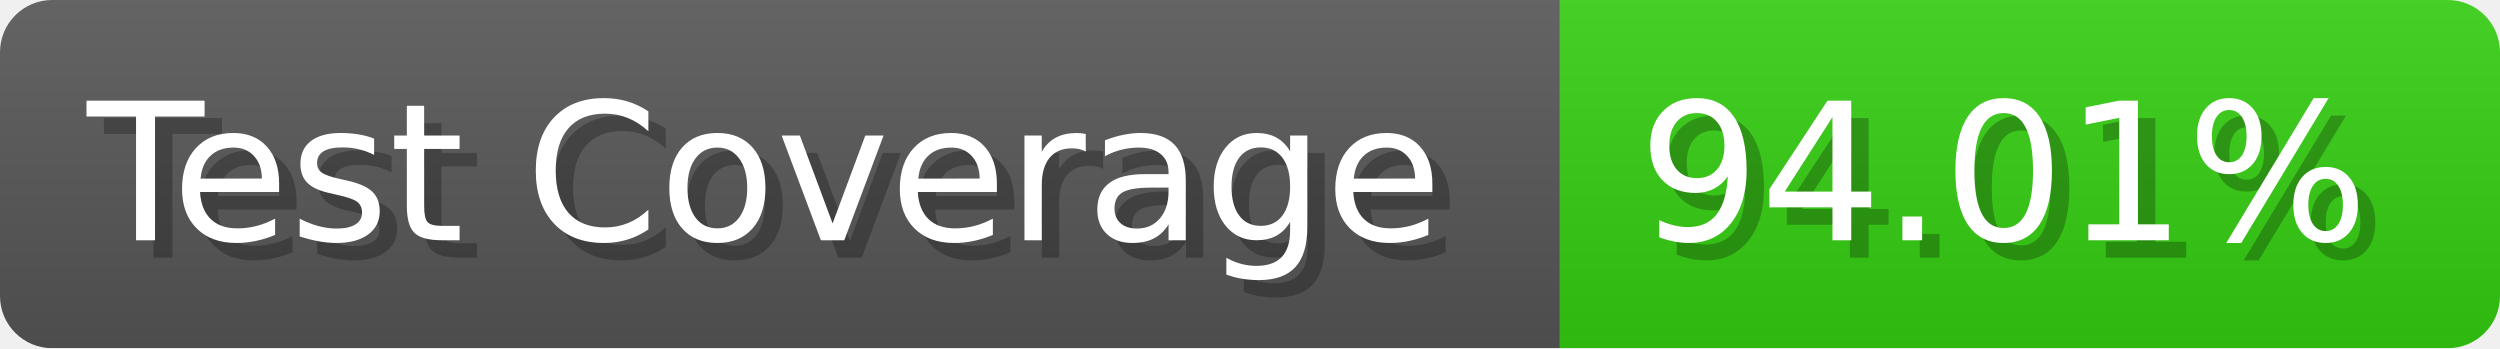
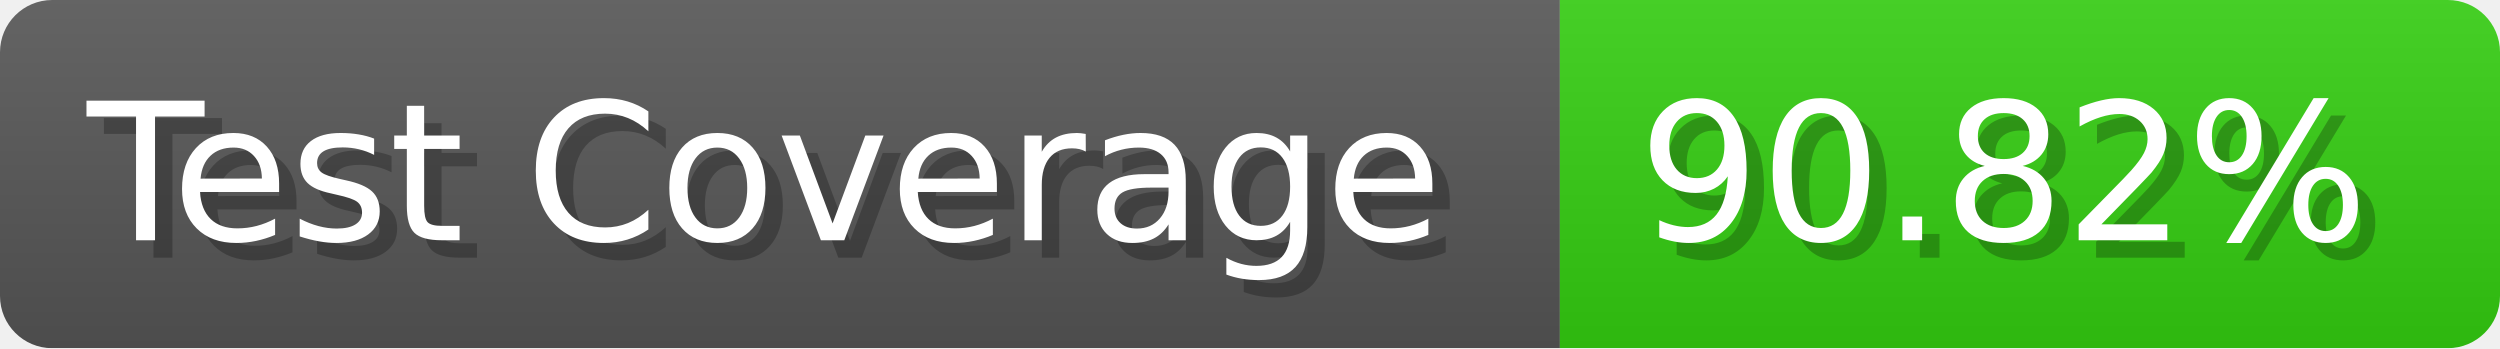
- <svg xmlns="http://www.w3.org/2000/svg" width="143.6" height="20" viewBox="0 0 1436 200" role="img" aria-label="Test Coverage: 94.01%">
+ <svg xmlns="http://www.w3.org/2000/svg" width="143.6" height="20" viewBox="0 0 1436 200" role="img" aria-label="Test Coverage: 90.82%">
  <linearGradient id="a" x2="0" y2="100%">
    <stop offset="0" stop-opacity=".1" stop-color="#EEE" />
    <stop offset="1" stop-opacity=".1" />
  </linearGradient>
  <mask id="m">
    <rect width="1436" height="200" rx="30" fill="#FFF" />
  </mask>
  <g mask="url(#m)">
    <rect width="896" height="200" fill="#555" />
    <rect width="540" height="200" fill="#3C1" x="896" />
    <rect width="1436" height="200" fill="url(#a)" />
  </g>
  <g aria-hidden="true" fill="#fff" text-anchor="start" font-family="Verdana,DejaVu Sans,sans-serif" font-size="110">
    <text x="60" y="148" textLength="796" fill="#000" opacity="0.25">Test Coverage</text>
    <text x="50" y="138" textLength="796">Test Coverage</text>
-     <text x="951" y="148" textLength="440" fill="#000" opacity="0.25">94.01%</text>
-     <text x="941" y="138" textLength="440">94.01%</text>
+     <text x="951" y="148" textLength="440" fill="#000" opacity="0.25">90.82%</text>
+     <text x="941" y="138" textLength="440">90.82%</text>
  </g>
</svg>
